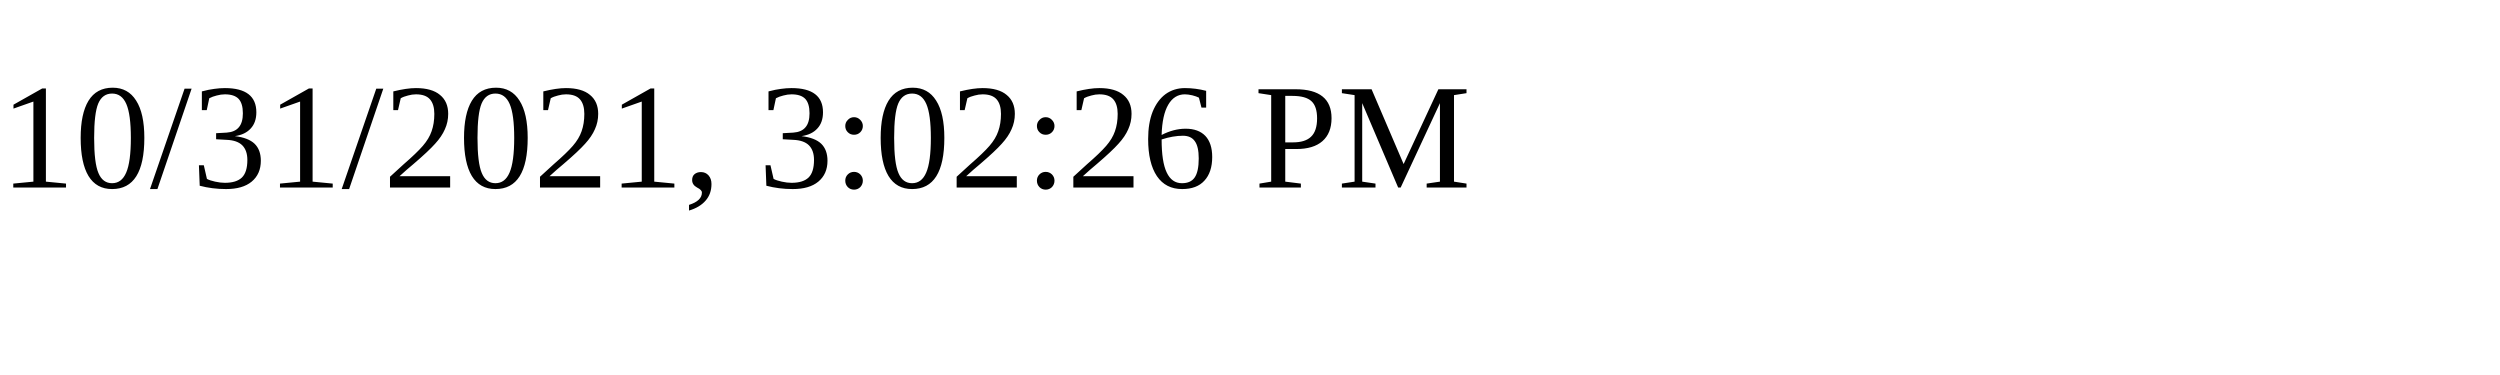
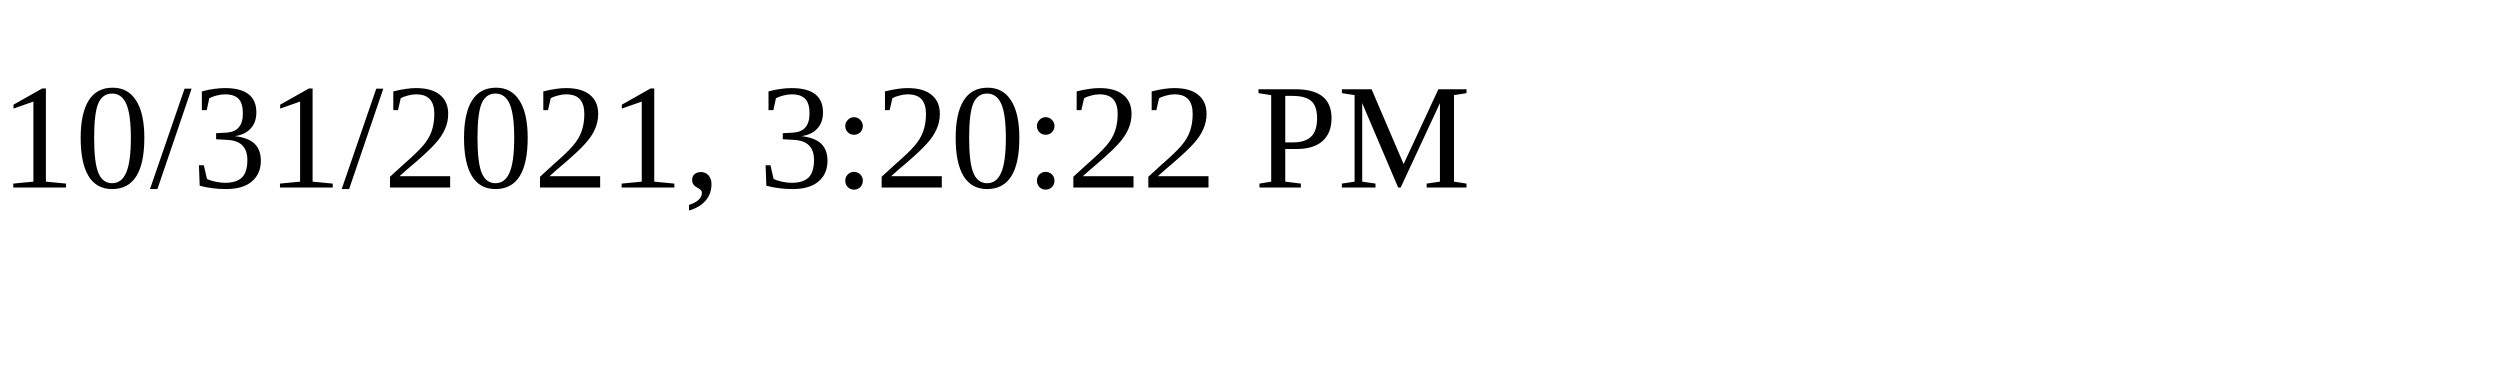
<svg xmlns="http://www.w3.org/2000/svg" height="30" width="200">
-   <text x="0" y="15">10/31/2021, 3:02:26 PM</text>
+   <text x="0" y="15">10/31/2021, 3:20:22 PM</text>
</svg>
